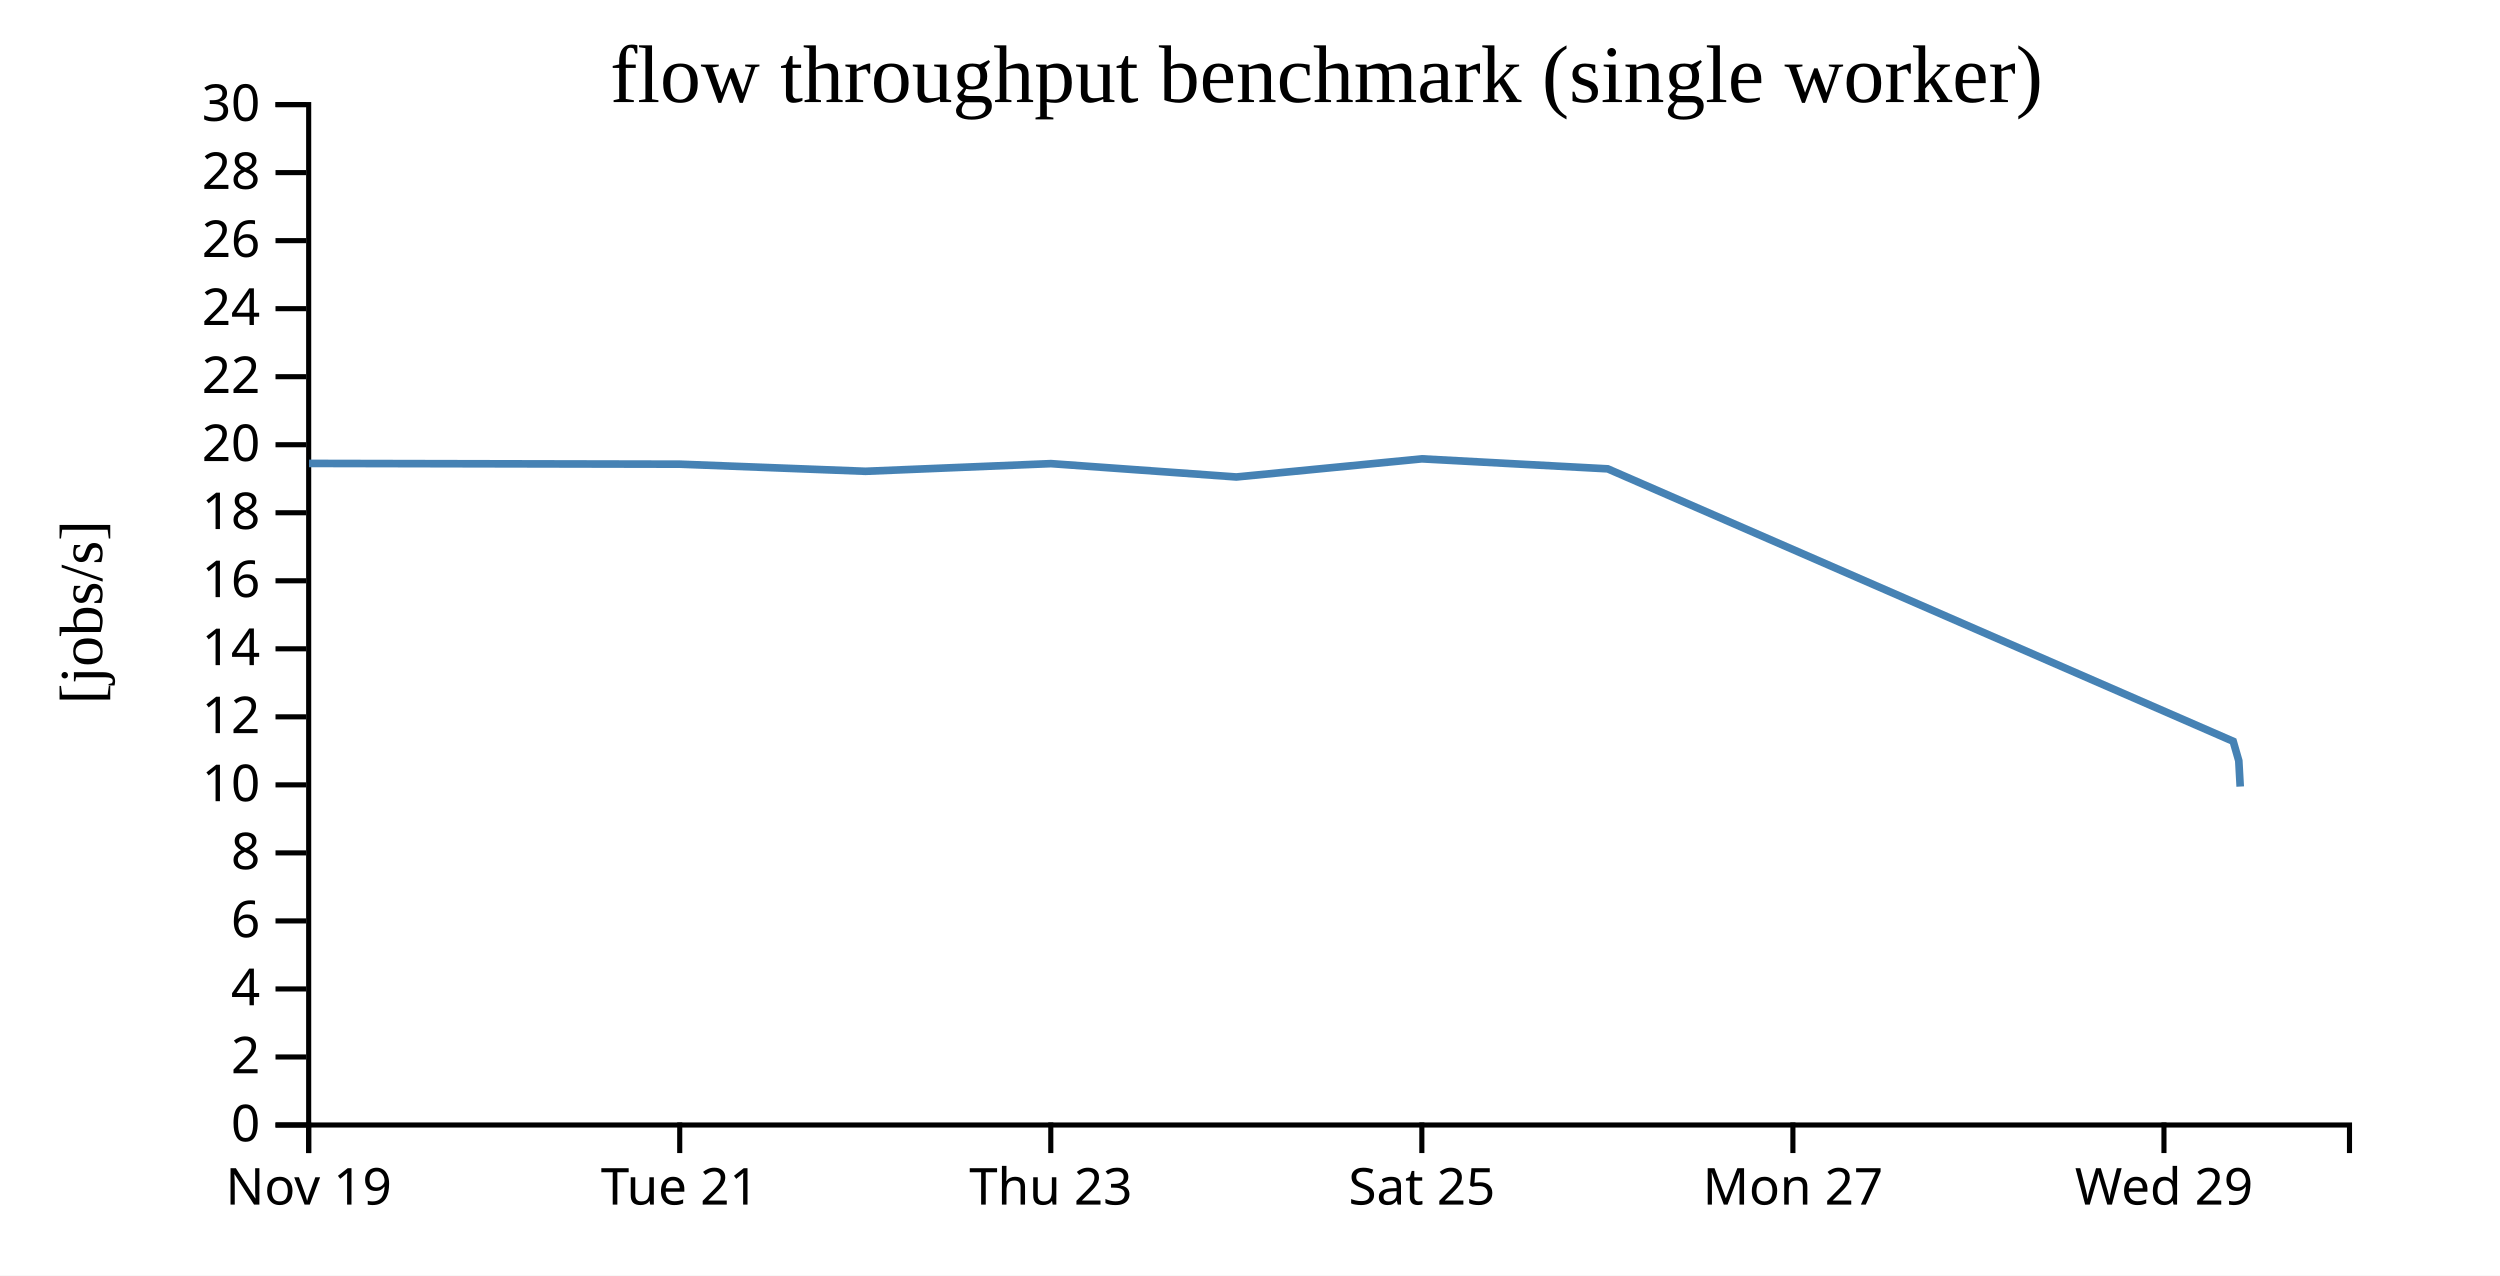
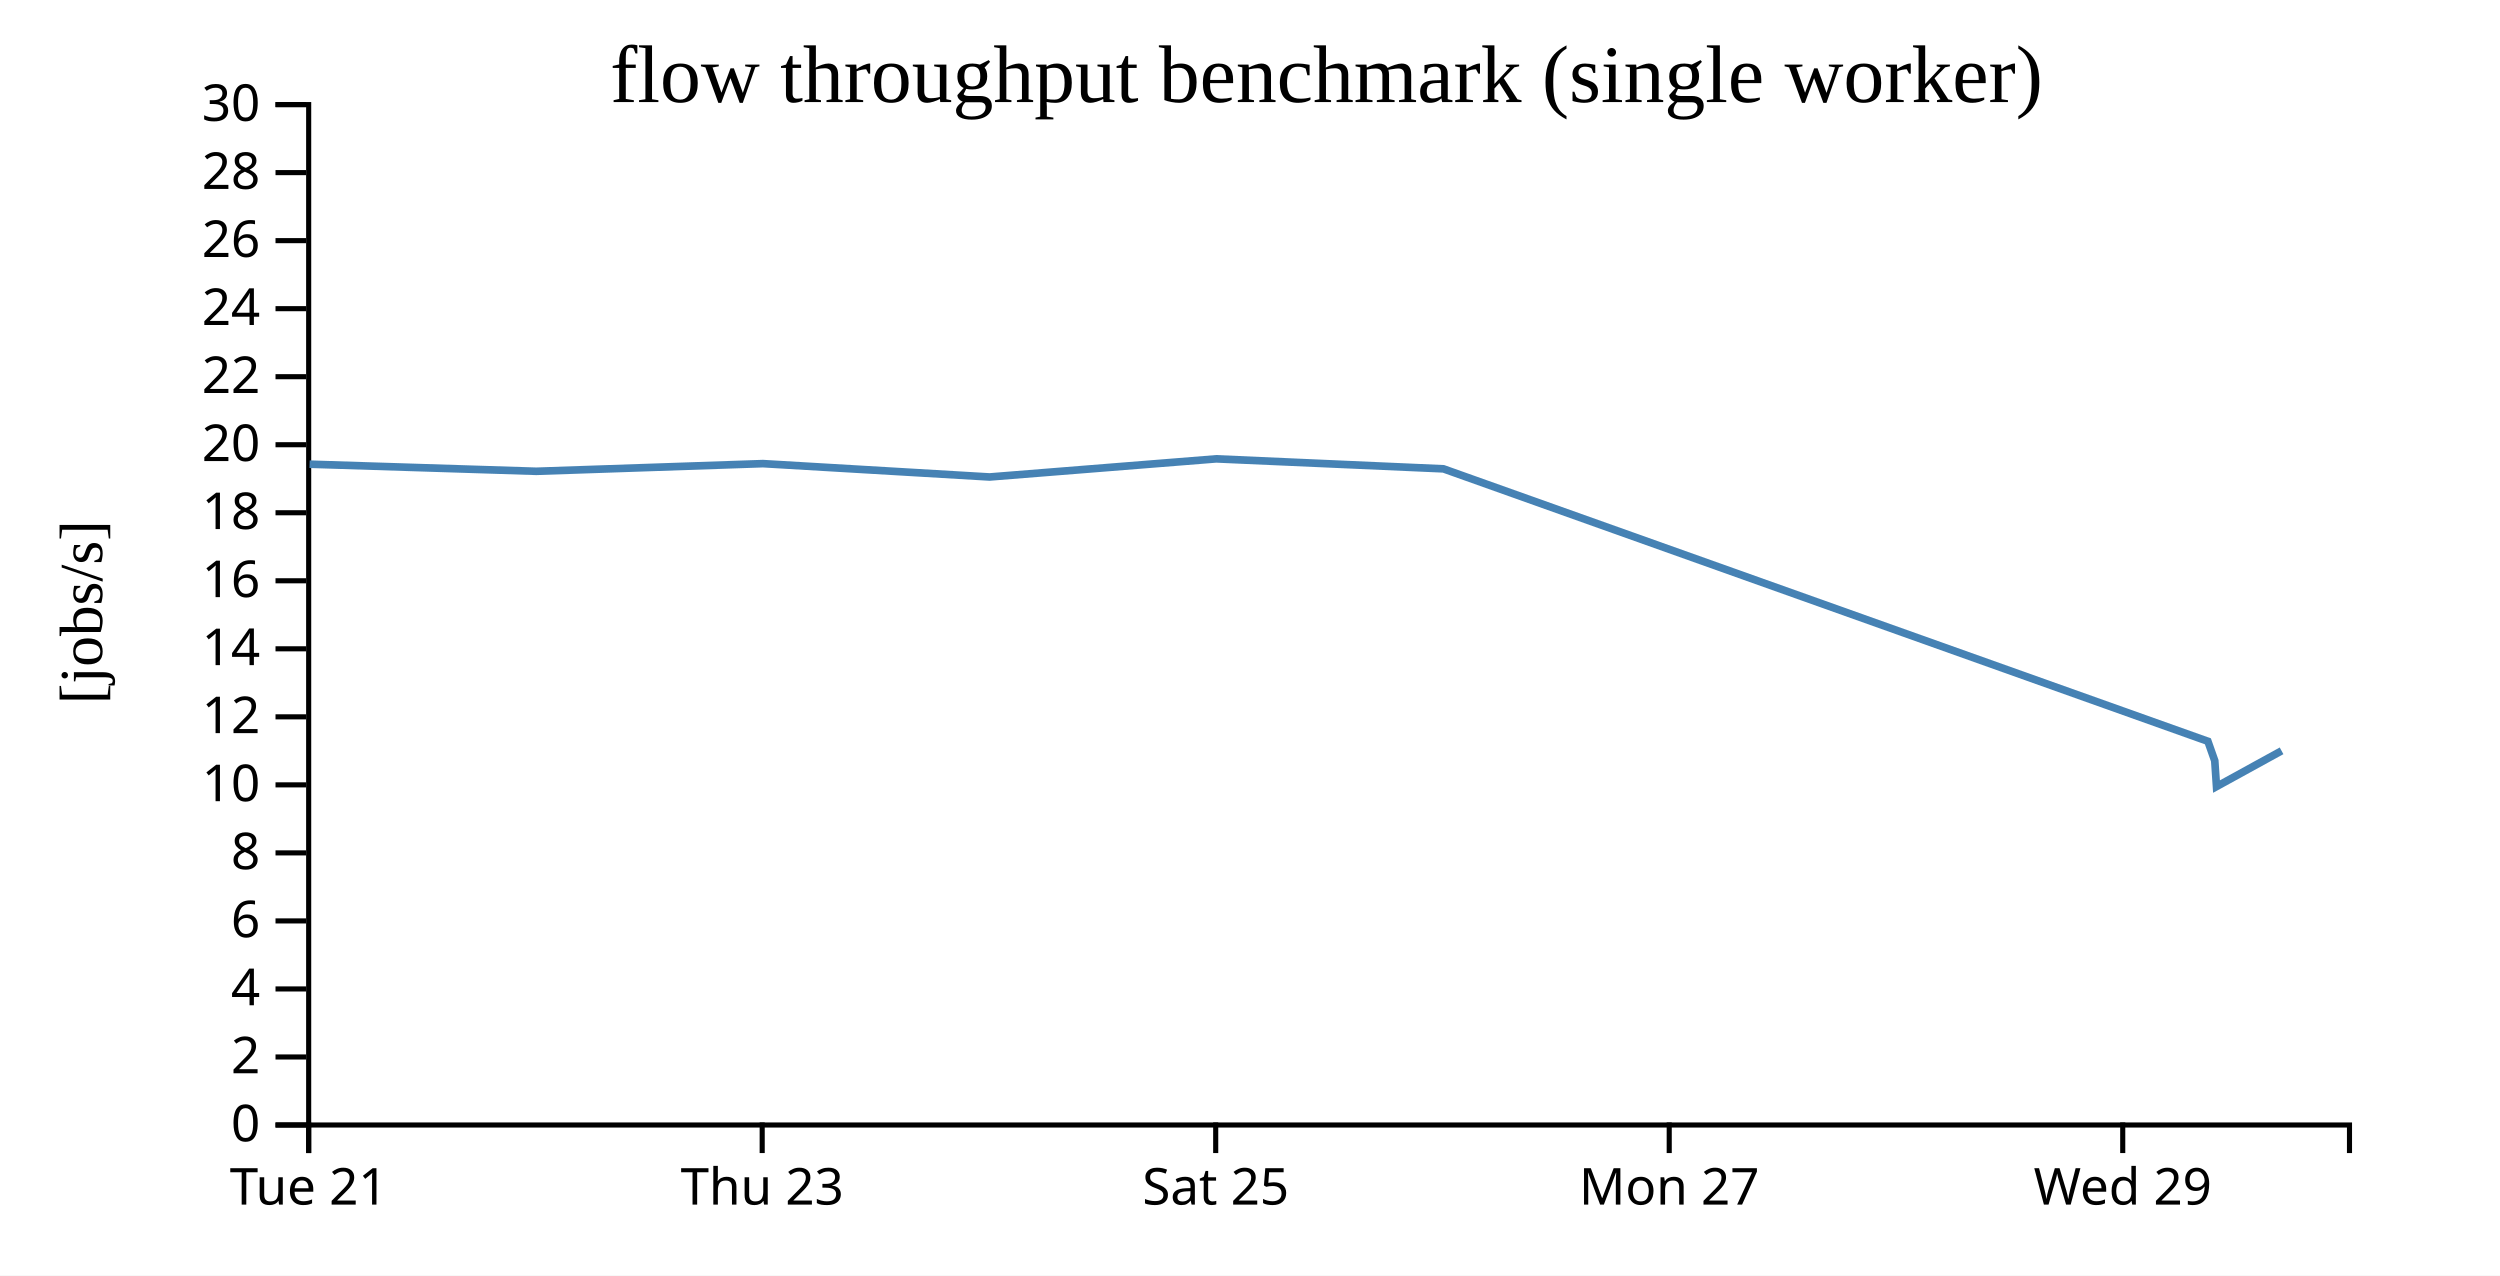
<svg xmlns="http://www.w3.org/2000/svg" width="490" height="250">
  <rect width="100%" height="100%" fill="white" />
  <g transform="translate(60,20)">
    <g transform="translate(0,200)" fill="none" font-size="10" font-family="sans-serif" text-anchor="middle">
      <path class="domain" stroke="currentColor" d="M0.5,6V0.5H400.5V6" />
      <g class="tick" opacity="1" transform="translate(0.5,0)">
        <line stroke="currentColor" y2="6" />
-         <text fill="currentColor" y="9" dy="0.71em">Nov 19</text>
-       </g>
-       <g class="tick" opacity="1" transform="translate(73.22727,0)">
-         <line stroke="currentColor" y2="6" />
        <text fill="currentColor" y="9" dy="0.71em">Tue 21</text>
      </g>
-       <g class="tick" opacity="1" transform="translate(145.9545,0)">
+       <g class="tick" opacity="1" transform="translate(89.38889,0)">
        <line stroke="currentColor" y2="6" />
        <text fill="currentColor" y="9" dy="0.71em">Thu 23</text>
      </g>
-       <g class="tick" opacity="1" transform="translate(218.6818,0)">
+       <g class="tick" opacity="1" transform="translate(178.2778,0)">
        <line stroke="currentColor" y2="6" />
        <text fill="currentColor" y="9" dy="0.71em">Sat 25</text>
      </g>
-       <g class="tick" opacity="1" transform="translate(291.4091,0)">
+       <g class="tick" opacity="1" transform="translate(267.1667,0)">
        <line stroke="currentColor" y2="6" />
        <text fill="currentColor" y="9" dy="0.71em">Mon 27</text>
      </g>
-       <g class="tick" opacity="1" transform="translate(364.1364,0)">
+       <g class="tick" opacity="1" transform="translate(356.0556,0)">
        <line stroke="currentColor" y2="6" />
        <text fill="currentColor" y="9" dy="0.71em">Wed 29</text>
      </g>
    </g>
    <g fill="none" font-size="10" font-family="sans-serif" text-anchor="end">
      <path class="domain" stroke="currentColor" d="M-6,200.5H0.5V0.5H-6" />
      <g class="tick" opacity="1" transform="translate(0,200.5)">
        <line stroke="currentColor" x2="-6" />
        <text fill="currentColor" x="-9" dy="0.32em">0</text>
      </g>
      <g class="tick" opacity="1" transform="translate(0,187.1667)">
        <line stroke="currentColor" x2="-6" />
        <text fill="currentColor" x="-9" dy="0.32em">2</text>
      </g>
      <g class="tick" opacity="1" transform="translate(0,173.8333)">
        <line stroke="currentColor" x2="-6" />
        <text fill="currentColor" x="-9" dy="0.32em">4</text>
      </g>
      <g class="tick" opacity="1" transform="translate(0,160.5)">
        <line stroke="currentColor" x2="-6" />
        <text fill="currentColor" x="-9" dy="0.32em">6</text>
      </g>
      <g class="tick" opacity="1" transform="translate(0,147.1667)">
        <line stroke="currentColor" x2="-6" />
        <text fill="currentColor" x="-9" dy="0.32em">8</text>
      </g>
      <g class="tick" opacity="1" transform="translate(0,133.8333)">
        <line stroke="currentColor" x2="-6" />
        <text fill="currentColor" x="-9" dy="0.32em">10</text>
      </g>
      <g class="tick" opacity="1" transform="translate(0,120.5)">
        <line stroke="currentColor" x2="-6" />
        <text fill="currentColor" x="-9" dy="0.32em">12</text>
      </g>
      <g class="tick" opacity="1" transform="translate(0,107.1667)">
        <line stroke="currentColor" x2="-6" />
        <text fill="currentColor" x="-9" dy="0.32em">14</text>
      </g>
      <g class="tick" opacity="1" transform="translate(0,93.83333)">
        <line stroke="currentColor" x2="-6" />
        <text fill="currentColor" x="-9" dy="0.32em">16</text>
      </g>
      <g class="tick" opacity="1" transform="translate(0,80.5)">
        <line stroke="currentColor" x2="-6" />
        <text fill="currentColor" x="-9" dy="0.32em">18</text>
      </g>
      <g class="tick" opacity="1" transform="translate(0,67.16667)">
        <line stroke="currentColor" x2="-6" />
        <text fill="currentColor" x="-9" dy="0.32em">20</text>
      </g>
      <g class="tick" opacity="1" transform="translate(0,53.83333)">
        <line stroke="currentColor" x2="-6" />
        <text fill="currentColor" x="-9" dy="0.32em">22</text>
      </g>
      <g class="tick" opacity="1" transform="translate(0,40.5)">
        <line stroke="currentColor" x2="-6" />
        <text fill="currentColor" x="-9" dy="0.32em">24</text>
      </g>
      <g class="tick" opacity="1" transform="translate(0,27.16667)">
        <line stroke="currentColor" x2="-6" />
        <text fill="currentColor" x="-9" dy="0.32em">26</text>
      </g>
      <g class="tick" opacity="1" transform="translate(0,13.83333)">
        <line stroke="currentColor" x2="-6" />
        <text fill="currentColor" x="-9" dy="0.32em">28</text>
      </g>
      <g class="tick" opacity="1" transform="translate(0,0.5)">
        <line stroke="currentColor" x2="-6" />
        <text fill="currentColor" x="-9" dy="0.32em">30</text>
      </g>
    </g>
    <text text-anchor="middle" style="font-size: 12px" transform="rotate(-90)" y="-40" x="-100">[jobs/s]</text>
    <text text-anchor="middle" style="font-size: 16px" y="0" x="200">flow throughput benchmark (single worker)</text>
-     <path fill="none" stroke="steelblue" stroke-width="1.5" d="M0.569,70.831L73.279,70.981L109.638,72.374L145.982,70.871L182.328,73.488L218.685,69.934L255.114,71.893L377.702,125.295L378.803,129.111L379.082,134.168" />
+     <path fill="none" stroke="steelblue" stroke-width="1.5" d="M0.675,70.981L45.113,72.374L89.533,70.871L133.957,73.488L178.393,69.934L222.917,71.893L372.747,125.295L374.093,129.111L374.433,134.168L387.188,127.159" />
  </g>
</svg>
